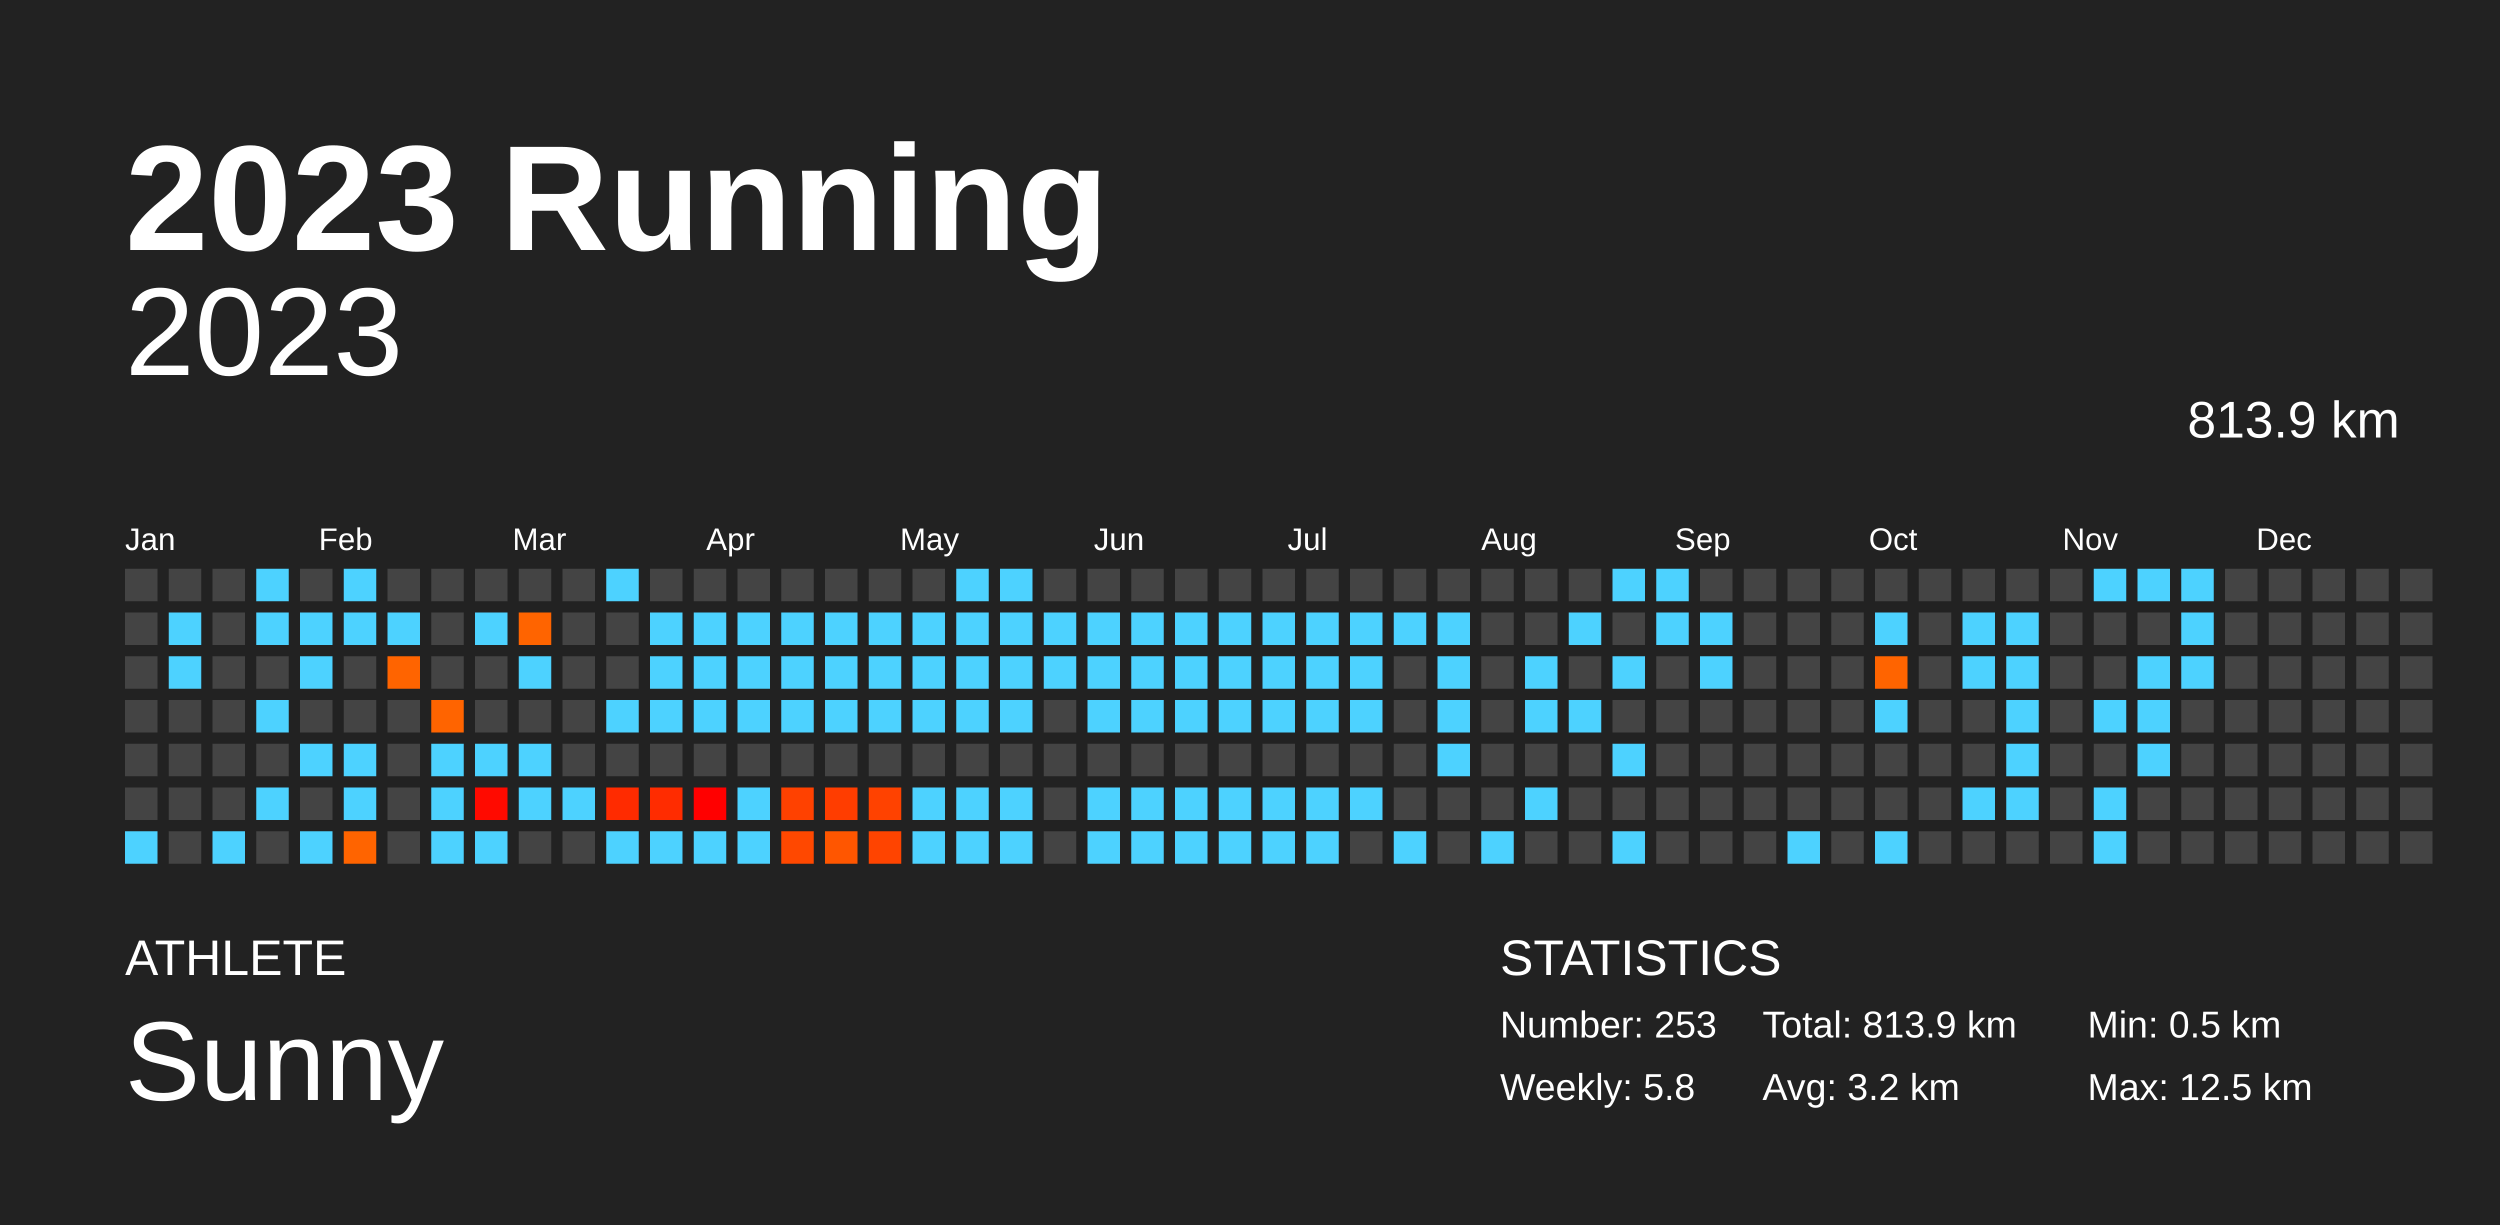
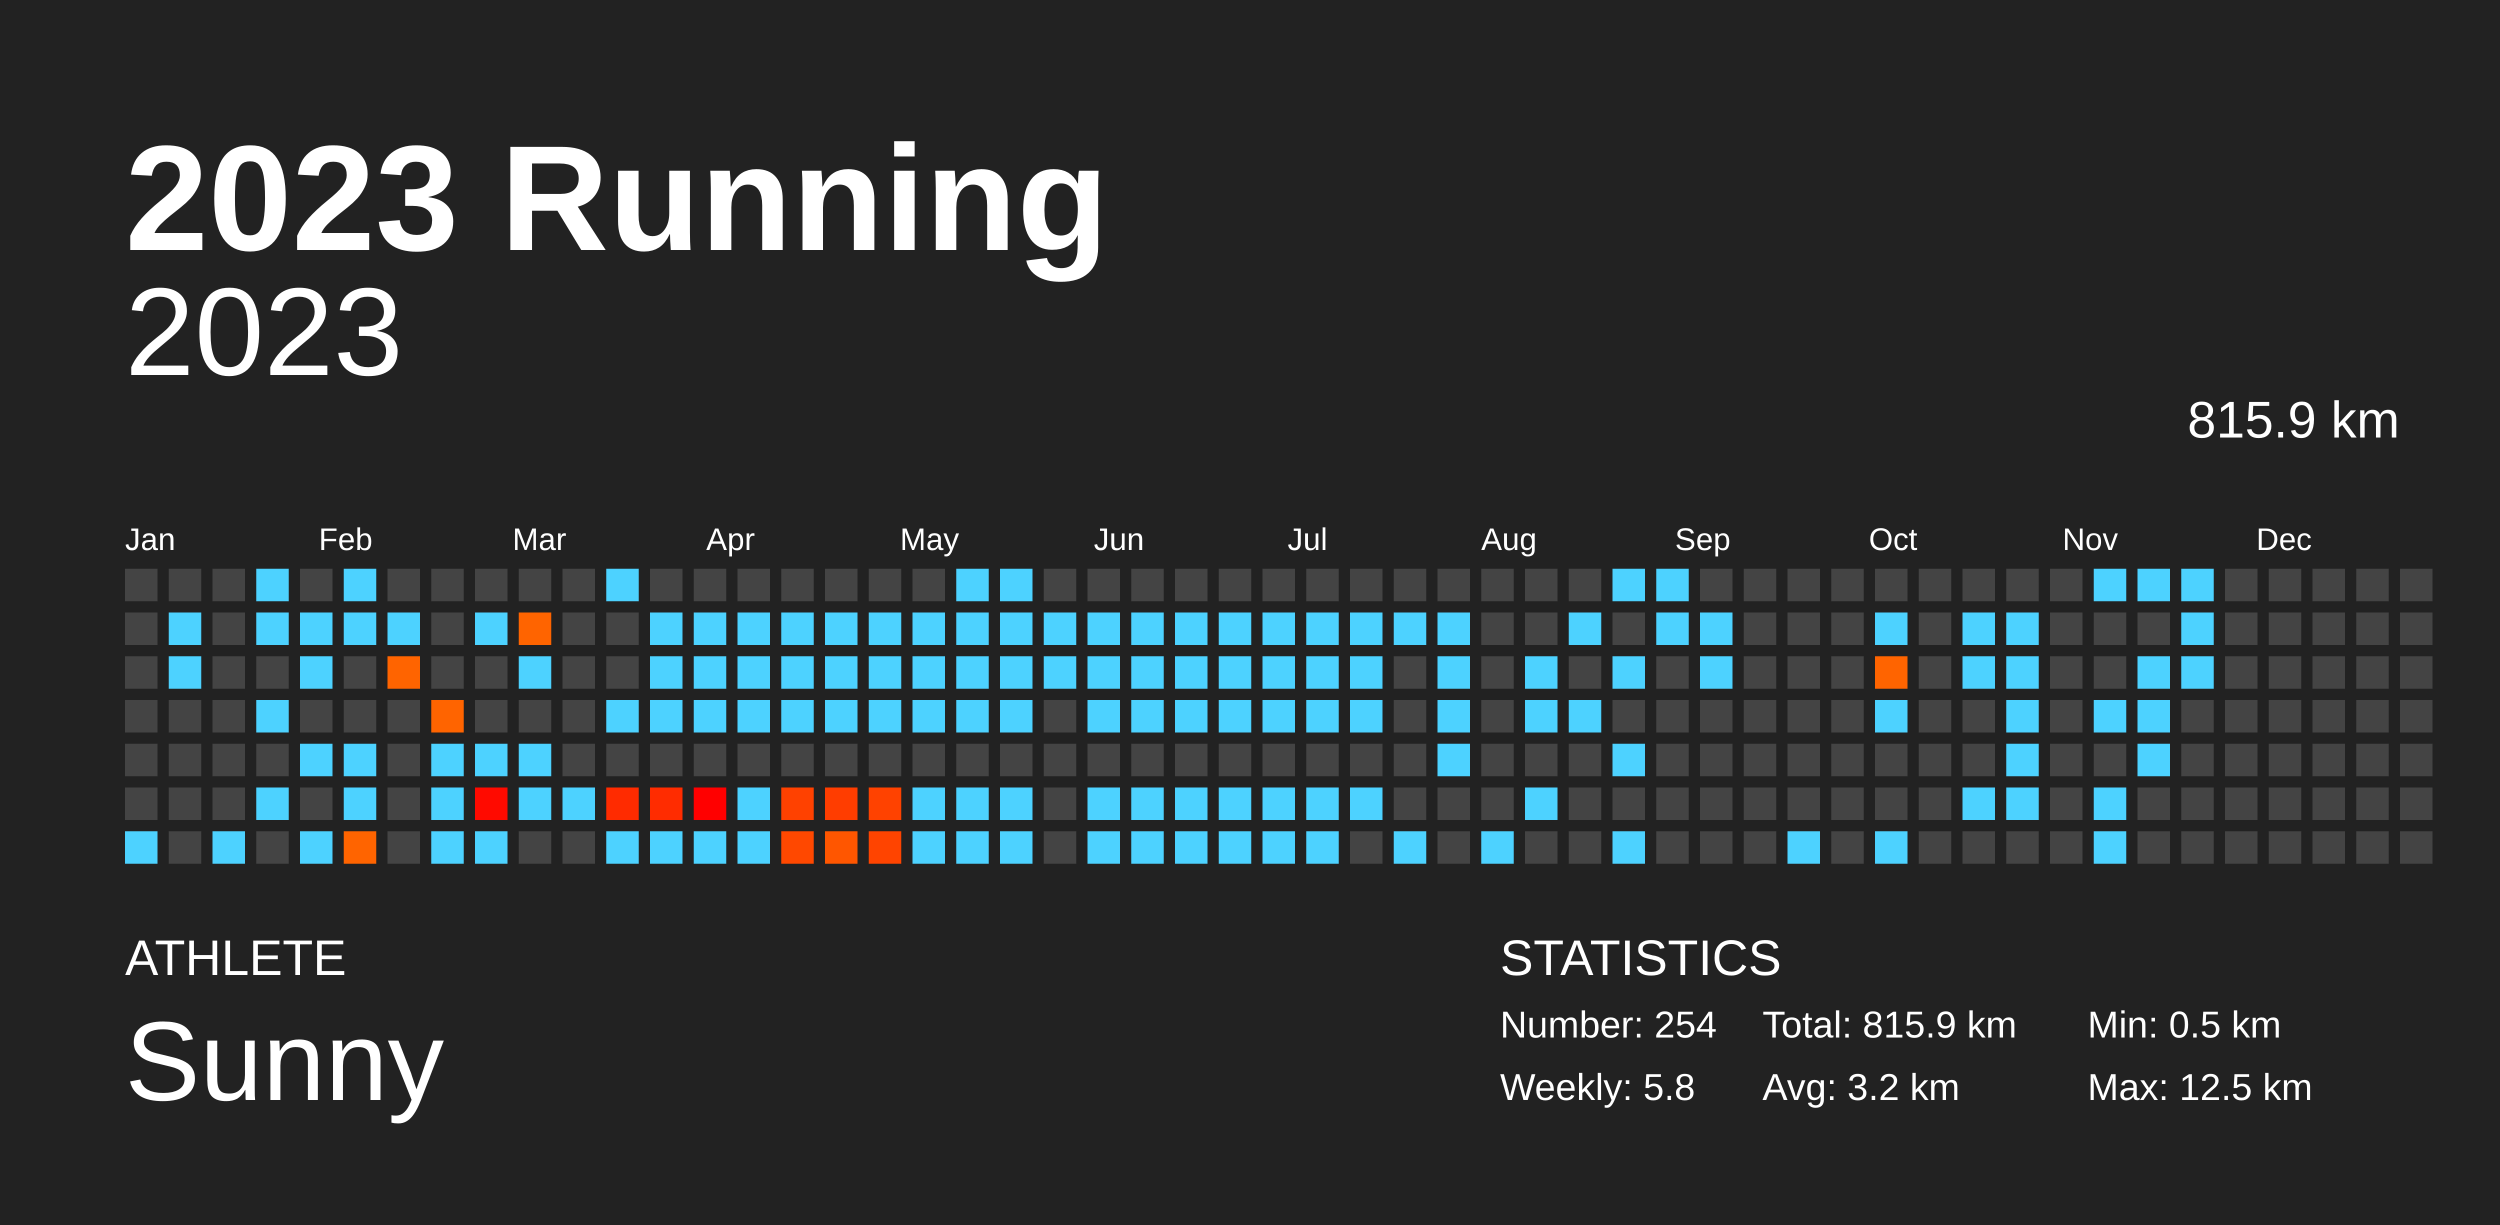
<svg xmlns="http://www.w3.org/2000/svg" baseProfile="full" height="98mm" version="1.1" viewBox="0,0,200,98" width="200mm">
  <defs />
  <rect fill="#222222" height="98" width="200" x="0" y="0" />
  <text fill="#FFFFFF" style="font-size:12px; font-family:Arial; font-weight:bold;" x="10" y="20">2023 Running</text>
  <text fill="#FFFFFF" style="font-size:4px; font-family:Arial" x="10" y="78">ATHLETE</text>
  <text fill="#FFFFFF" style="font-size:9px; font-family:Arial" x="10" y="88">Sunny</text>
  <text fill="#FFFFFF" style="font-size:4px; font-family:Arial" x="120" y="78">STATISTICS</text>
-   <text fill="#FFFFFF" style="font-size:3px; font-family:Arial" x="120" y="83">Number: 253</text>
+   <text fill="#FFFFFF" style="font-size:3px; font-family:Arial" x="120" y="83">Number: 254</text>
  <text fill="#FFFFFF" style="font-size:3px; font-family:Arial" x="120" y="88">Weekly: 5.8</text>
-   <text fill="#FFFFFF" style="font-size:3px; font-family:Arial" x="141" y="83">Total: 813.9 km</text>
+   <text fill="#FFFFFF" style="font-size:3px; font-family:Arial" x="141" y="83">Total: 815.9 km</text>
  <text fill="#FFFFFF" style="font-size:3px; font-family:Arial" x="141" y="88">Avg: 3.2 km</text>
  <text fill="#FFFFFF" style="font-size:3px; font-family:Arial" x="167" y="83">Min: 0.5 km</text>
  <text fill="#FFFFFF" style="font-size:3px; font-family:Arial" x="167" y="88">Max: 12.5 km</text>
  <text alignment-baseline="hanging" fill="#FFFFFF" style="font-size:10.0px; font-family:Arial;" x="10" y="30">2023</text>
-   <text alignment-baseline="hanging" fill="#FFFFFF" style="font-size:4.125px; font-family:Arial;" x="175" y="35">813.9 km</text>
+   <text alignment-baseline="hanging" fill="#FFFFFF" style="font-size:4.125px; font-family:Arial;" x="175" y="35">815.9 km</text>
  <text fill="#FFFFFF" style="font-size:2.5px; font-family:Arial" x="10.0" y="44">Jan</text>
  <text fill="#FFFFFF" style="font-size:2.5px; font-family:Arial" x="25.5" y="44">Feb</text>
  <text fill="#FFFFFF" style="font-size:2.5px; font-family:Arial" x="41.0" y="44">Mar</text>
  <text fill="#FFFFFF" style="font-size:2.5px; font-family:Arial" x="56.5" y="44">Apr</text>
  <text fill="#FFFFFF" style="font-size:2.5px; font-family:Arial" x="72.0" y="44">May</text>
  <text fill="#FFFFFF" style="font-size:2.5px; font-family:Arial" x="87.5" y="44">Jun</text>
  <text fill="#FFFFFF" style="font-size:2.5px; font-family:Arial" x="103.0" y="44">Jul</text>
  <text fill="#FFFFFF" style="font-size:2.5px; font-family:Arial" x="118.5" y="44">Aug</text>
  <text fill="#FFFFFF" style="font-size:2.5px; font-family:Arial" x="134.0" y="44">Sep</text>
  <text fill="#FFFFFF" style="font-size:2.5px; font-family:Arial" x="149.5" y="44">Oct</text>
  <text fill="#FFFFFF" style="font-size:2.5px; font-family:Arial" x="165.0" y="44">Nov</text>
  <text fill="#FFFFFF" style="font-size:2.5px; font-family:Arial" x="180.5" y="44">Dec</text>
  <rect fill="#444444" height="2.6" width="2.6" x="10.0" y="45.5" />
  <rect fill="#444444" height="2.6" width="2.6" x="10.0" y="49.0" />
  <rect fill="#444444" height="2.6" width="2.6" x="10.0" y="52.5" />
  <rect fill="#444444" height="2.6" width="2.6" x="10.0" y="56.0" />
  <rect fill="#444444" height="2.6" width="2.6" x="10.0" y="59.5" />
  <rect fill="#444444" height="2.6" width="2.6" x="10.0" y="63.0" />
  <rect fill="#4dd2ff" height="2.6" width="2.6" x="10.0" y="66.5" />
  <rect fill="#444444" height="2.6" width="2.6" x="13.5" y="45.5" />
  <rect fill="#4dd2ff" height="2.6" width="2.6" x="13.5" y="49.0" />
  <rect fill="#4dd2ff" height="2.6" width="2.6" x="13.5" y="52.5" />
  <rect fill="#444444" height="2.6" width="2.6" x="13.5" y="56.0" />
  <rect fill="#444444" height="2.6" width="2.6" x="13.5" y="59.5" />
  <rect fill="#444444" height="2.6" width="2.6" x="13.5" y="63.0" />
  <rect fill="#444444" height="2.6" width="2.6" x="13.5" y="66.5" />
  <rect fill="#444444" height="2.6" width="2.6" x="17.0" y="45.5" />
  <rect fill="#444444" height="2.6" width="2.6" x="17.0" y="49.0" />
  <rect fill="#444444" height="2.6" width="2.6" x="17.0" y="52.5" />
  <rect fill="#444444" height="2.6" width="2.6" x="17.0" y="56.0" />
  <rect fill="#444444" height="2.6" width="2.6" x="17.0" y="59.5" />
  <rect fill="#444444" height="2.6" width="2.6" x="17.0" y="63.0" />
  <rect fill="#4dd2ff" height="2.6" width="2.6" x="17.0" y="66.5" />
  <rect fill="#4dd2ff" height="2.6" width="2.6" x="20.5" y="45.5" />
  <rect fill="#4dd2ff" height="2.6" width="2.6" x="20.5" y="49.0" />
  <rect fill="#444444" height="2.6" width="2.6" x="20.5" y="52.5" />
  <rect fill="#4dd2ff" height="2.6" width="2.6" x="20.5" y="56.0" />
  <rect fill="#444444" height="2.6" width="2.6" x="20.5" y="59.5" />
  <rect fill="#4dd2ff" height="2.6" width="2.6" x="20.5" y="63.0" />
  <rect fill="#444444" height="2.6" width="2.6" x="20.5" y="66.5" />
  <rect fill="#444444" height="2.6" width="2.6" x="24.0" y="45.5" />
  <rect fill="#4dd2ff" height="2.6" width="2.6" x="24.0" y="49.0" />
  <rect fill="#4dd2ff" height="2.6" width="2.6" x="24.0" y="52.5" />
  <rect fill="#444444" height="2.6" width="2.6" x="24.0" y="56.0" />
  <rect fill="#4dd2ff" height="2.6" width="2.6" x="24.0" y="59.5" />
  <rect fill="#444444" height="2.6" width="2.6" x="24.0" y="63.0" />
  <rect fill="#4dd2ff" height="2.6" width="2.6" x="24.0" y="66.5" />
  <rect fill="#4dd2ff" height="2.6" width="2.6" x="27.5" y="45.5" />
  <rect fill="#4dd2ff" height="2.6" width="2.6" x="27.5" y="49.0" />
  <rect fill="#444444" height="2.6" width="2.6" x="27.5" y="52.5" />
  <rect fill="#444444" height="2.6" width="2.6" x="27.5" y="56.0" />
  <rect fill="#4dd2ff" height="2.6" width="2.6" x="27.5" y="59.5" />
  <rect fill="#4dd2ff" height="2.6" width="2.6" x="27.5" y="63.0" />
  <rect fill="#ff6400" height="2.6" width="2.6" x="27.5" y="66.5" />
  <rect fill="#444444" height="2.6" width="2.6" x="31.0" y="45.5" />
  <rect fill="#4dd2ff" height="2.6" width="2.6" x="31.0" y="49.0" />
  <rect fill="#ff6400" height="2.6" width="2.6" x="31.0" y="52.5" />
  <rect fill="#444444" height="2.6" width="2.6" x="31.0" y="56.0" />
  <rect fill="#444444" height="2.6" width="2.6" x="31.0" y="59.5" />
  <rect fill="#444444" height="2.6" width="2.6" x="31.0" y="63.0" />
  <rect fill="#444444" height="2.6" width="2.6" x="31.0" y="66.5" />
  <rect fill="#444444" height="2.6" width="2.6" x="34.5" y="45.5" />
  <rect fill="#444444" height="2.6" width="2.6" x="34.5" y="49.0" />
  <rect fill="#444444" height="2.6" width="2.6" x="34.5" y="52.5" />
  <rect fill="#ff6400" height="2.6" width="2.6" x="34.5" y="56.0" />
  <rect fill="#4dd2ff" height="2.6" width="2.6" x="34.5" y="59.5" />
  <rect fill="#4dd2ff" height="2.6" width="2.6" x="34.5" y="63.0" />
  <rect fill="#4dd2ff" height="2.6" width="2.6" x="34.5" y="66.5" />
  <rect fill="#444444" height="2.6" width="2.6" x="38.0" y="45.5" />
  <rect fill="#4dd2ff" height="2.6" width="2.6" x="38.0" y="49.0" />
  <rect fill="#444444" height="2.6" width="2.6" x="38.0" y="52.5" />
  <rect fill="#444444" height="2.6" width="2.6" x="38.0" y="56.0" />
  <rect fill="#4dd2ff" height="2.6" width="2.6" x="38.0" y="59.5" />
  <rect fill="#ff0a00" height="2.6" width="2.6" x="38.0" y="63.0" />
  <rect fill="#4dd2ff" height="2.6" width="2.6" x="38.0" y="66.5" />
  <rect fill="#444444" height="2.6" width="2.6" x="41.5" y="45.5" />
  <rect fill="#ff6400" height="2.6" width="2.6" x="41.5" y="49.0" />
  <rect fill="#4dd2ff" height="2.6" width="2.6" x="41.5" y="52.5" />
  <rect fill="#444444" height="2.6" width="2.6" x="41.5" y="56.0" />
  <rect fill="#4dd2ff" height="2.6" width="2.6" x="41.5" y="59.5" />
  <rect fill="#4dd2ff" height="2.6" width="2.6" x="41.5" y="63.0" />
  <rect fill="#444444" height="2.6" width="2.6" x="41.5" y="66.5" />
  <rect fill="#444444" height="2.6" width="2.6" x="45.0" y="45.5" />
  <rect fill="#444444" height="2.6" width="2.6" x="45.0" y="49.0" />
  <rect fill="#444444" height="2.6" width="2.6" x="45.0" y="52.5" />
  <rect fill="#444444" height="2.6" width="2.6" x="45.0" y="56.0" />
  <rect fill="#444444" height="2.6" width="2.6" x="45.0" y="59.5" />
  <rect fill="#4dd2ff" height="2.6" width="2.6" x="45.0" y="63.0" />
  <rect fill="#444444" height="2.6" width="2.6" x="45.0" y="66.5" />
  <rect fill="#4dd2ff" height="2.6" width="2.6" x="48.5" y="45.5" />
  <rect fill="#444444" height="2.6" width="2.6" x="48.5" y="49.0" />
  <rect fill="#444444" height="2.6" width="2.6" x="48.5" y="52.5" />
  <rect fill="#4dd2ff" height="2.6" width="2.6" x="48.5" y="56.0" />
  <rect fill="#444444" height="2.6" width="2.6" x="48.5" y="59.5" />
  <rect fill="#ff2b00" height="2.6" width="2.6" x="48.5" y="63.0" />
  <rect fill="#4dd2ff" height="2.6" width="2.6" x="48.5" y="66.5" />
  <rect fill="#444444" height="2.6" width="2.6" x="52.0" y="45.5" />
  <rect fill="#4dd2ff" height="2.6" width="2.6" x="52.0" y="49.0" />
  <rect fill="#4dd2ff" height="2.6" width="2.6" x="52.0" y="52.5" />
  <rect fill="#4dd2ff" height="2.6" width="2.6" x="52.0" y="56.0" />
  <rect fill="#444444" height="2.6" width="2.6" x="52.0" y="59.5" />
  <rect fill="#ff2c00" height="2.6" width="2.6" x="52.0" y="63.0" />
  <rect fill="#4dd2ff" height="2.6" width="2.6" x="52.0" y="66.5" />
  <rect fill="#444444" height="2.6" width="2.6" x="55.5" y="45.5" />
  <rect fill="#4dd2ff" height="2.6" width="2.6" x="55.5" y="49.0" />
  <rect fill="#4dd2ff" height="2.6" width="2.6" x="55.5" y="52.5" />
  <rect fill="#4dd2ff" height="2.6" width="2.6" x="55.5" y="56.0" />
  <rect fill="#444444" height="2.6" width="2.6" x="55.5" y="59.5" />
  <rect fill="#ff0000" height="2.6" width="2.6" x="55.5" y="63.0" />
  <rect fill="#4dd2ff" height="2.6" width="2.6" x="55.5" y="66.5" />
  <rect fill="#444444" height="2.6" width="2.6" x="59.0" y="45.5" />
  <rect fill="#4dd2ff" height="2.6" width="2.6" x="59.0" y="49.0" />
  <rect fill="#4dd2ff" height="2.6" width="2.6" x="59.0" y="52.5" />
  <rect fill="#4dd2ff" height="2.6" width="2.6" x="59.0" y="56.0" />
  <rect fill="#444444" height="2.6" width="2.6" x="59.0" y="59.5" />
  <rect fill="#4dd2ff" height="2.6" width="2.6" x="59.0" y="63.0" />
  <rect fill="#4dd2ff" height="2.6" width="2.6" x="59.0" y="66.5" />
  <rect fill="#444444" height="2.6" width="2.6" x="62.5" y="45.5" />
  <rect fill="#4dd2ff" height="2.6" width="2.6" x="62.5" y="49.0" />
  <rect fill="#4dd2ff" height="2.6" width="2.6" x="62.5" y="52.5" />
  <rect fill="#4dd2ff" height="2.6" width="2.6" x="62.5" y="56.0" />
  <rect fill="#444444" height="2.6" width="2.6" x="62.5" y="59.5" />
  <rect fill="#ff4100" height="2.6" width="2.6" x="62.5" y="63.0" />
  <rect fill="#ff4800" height="2.6" width="2.6" x="62.5" y="66.5" />
  <rect fill="#444444" height="2.6" width="2.6" x="66.0" y="45.5" />
  <rect fill="#4dd2ff" height="2.6" width="2.6" x="66.0" y="49.0" />
  <rect fill="#4dd2ff" height="2.6" width="2.6" x="66.0" y="52.5" />
  <rect fill="#4dd2ff" height="2.6" width="2.6" x="66.0" y="56.0" />
  <rect fill="#444444" height="2.6" width="2.6" x="66.0" y="59.5" />
  <rect fill="#ff3d00" height="2.6" width="2.6" x="66.0" y="63.0" />
  <rect fill="#ff5600" height="2.6" width="2.6" x="66.0" y="66.5" />
  <rect fill="#444444" height="2.6" width="2.6" x="69.5" y="45.5" />
  <rect fill="#4dd2ff" height="2.6" width="2.6" x="69.5" y="49.0" />
  <rect fill="#4dd2ff" height="2.6" width="2.6" x="69.5" y="52.5" />
  <rect fill="#4dd2ff" height="2.6" width="2.6" x="69.5" y="56.0" />
  <rect fill="#444444" height="2.6" width="2.6" x="69.5" y="59.5" />
  <rect fill="#ff4200" height="2.6" width="2.6" x="69.5" y="63.0" />
  <rect fill="#ff4400" height="2.6" width="2.6" x="69.5" y="66.5" />
  <rect fill="#444444" height="2.6" width="2.6" x="73.0" y="45.5" />
  <rect fill="#4dd2ff" height="2.6" width="2.6" x="73.0" y="49.0" />
  <rect fill="#4dd2ff" height="2.6" width="2.6" x="73.0" y="52.5" />
  <rect fill="#4dd2ff" height="2.6" width="2.6" x="73.0" y="56.0" />
  <rect fill="#444444" height="2.6" width="2.6" x="73.0" y="59.5" />
  <rect fill="#4dd2ff" height="2.6" width="2.6" x="73.0" y="63.0" />
  <rect fill="#4dd2ff" height="2.6" width="2.6" x="73.0" y="66.5" />
  <rect fill="#4dd2ff" height="2.6" width="2.6" x="76.5" y="45.5" />
  <rect fill="#4dd2ff" height="2.6" width="2.6" x="76.5" y="49.0" />
  <rect fill="#4dd2ff" height="2.6" width="2.6" x="76.5" y="52.5" />
  <rect fill="#4dd2ff" height="2.6" width="2.6" x="76.5" y="56.0" />
  <rect fill="#444444" height="2.6" width="2.6" x="76.5" y="59.5" />
  <rect fill="#4dd2ff" height="2.6" width="2.6" x="76.5" y="63.0" />
  <rect fill="#4dd2ff" height="2.6" width="2.6" x="76.5" y="66.5" />
  <rect fill="#4dd2ff" height="2.6" width="2.6" x="80.0" y="45.5" />
  <rect fill="#4dd2ff" height="2.6" width="2.6" x="80.0" y="49.0" />
  <rect fill="#4dd2ff" height="2.6" width="2.6" x="80.0" y="52.5" />
  <rect fill="#4dd2ff" height="2.6" width="2.6" x="80.0" y="56.0" />
  <rect fill="#444444" height="2.6" width="2.6" x="80.0" y="59.5" />
  <rect fill="#4dd2ff" height="2.6" width="2.6" x="80.0" y="63.0" />
  <rect fill="#4dd2ff" height="2.6" width="2.6" x="80.0" y="66.5" />
  <rect fill="#444444" height="2.6" width="2.6" x="83.5" y="45.5" />
  <rect fill="#4dd2ff" height="2.6" width="2.6" x="83.5" y="49.0" />
  <rect fill="#4dd2ff" height="2.6" width="2.6" x="83.5" y="52.5" />
  <rect fill="#444444" height="2.6" width="2.6" x="83.5" y="56.0" />
  <rect fill="#444444" height="2.6" width="2.6" x="83.5" y="59.5" />
  <rect fill="#444444" height="2.6" width="2.6" x="83.5" y="63.0" />
  <rect fill="#444444" height="2.6" width="2.6" x="83.5" y="66.5" />
  <rect fill="#444444" height="2.6" width="2.6" x="87.0" y="45.5" />
  <rect fill="#4dd2ff" height="2.6" width="2.6" x="87.0" y="49.0" />
  <rect fill="#4dd2ff" height="2.6" width="2.6" x="87.0" y="52.5" />
  <rect fill="#4dd2ff" height="2.6" width="2.6" x="87.0" y="56.0" />
  <rect fill="#444444" height="2.6" width="2.6" x="87.0" y="59.5" />
  <rect fill="#4dd2ff" height="2.6" width="2.6" x="87.0" y="63.0" />
  <rect fill="#4dd2ff" height="2.6" width="2.6" x="87.0" y="66.5" />
  <rect fill="#444444" height="2.6" width="2.6" x="90.5" y="45.5" />
  <rect fill="#4dd2ff" height="2.6" width="2.6" x="90.5" y="49.0" />
  <rect fill="#4dd2ff" height="2.6" width="2.6" x="90.5" y="52.5" />
  <rect fill="#4dd2ff" height="2.6" width="2.6" x="90.5" y="56.0" />
  <rect fill="#444444" height="2.6" width="2.6" x="90.5" y="59.5" />
  <rect fill="#4dd2ff" height="2.6" width="2.6" x="90.5" y="63.0" />
  <rect fill="#4dd2ff" height="2.6" width="2.6" x="90.5" y="66.5" />
  <rect fill="#444444" height="2.6" width="2.6" x="94.0" y="45.5" />
  <rect fill="#4dd2ff" height="2.6" width="2.6" x="94.0" y="49.0" />
  <rect fill="#4dd2ff" height="2.6" width="2.6" x="94.0" y="52.5" />
  <rect fill="#4dd2ff" height="2.6" width="2.6" x="94.0" y="56.0" />
  <rect fill="#444444" height="2.6" width="2.6" x="94.0" y="59.5" />
  <rect fill="#4dd2ff" height="2.6" width="2.6" x="94.0" y="63.0" />
  <rect fill="#4dd2ff" height="2.6" width="2.6" x="94.0" y="66.5" />
  <rect fill="#444444" height="2.6" width="2.6" x="97.5" y="45.5" />
  <rect fill="#4dd2ff" height="2.6" width="2.6" x="97.5" y="49.0" />
  <rect fill="#4dd2ff" height="2.6" width="2.6" x="97.5" y="52.5" />
  <rect fill="#4dd2ff" height="2.6" width="2.6" x="97.5" y="56.0" />
  <rect fill="#444444" height="2.6" width="2.6" x="97.5" y="59.5" />
  <rect fill="#4dd2ff" height="2.6" width="2.6" x="97.5" y="63.0" />
  <rect fill="#4dd2ff" height="2.6" width="2.6" x="97.5" y="66.5" />
  <rect fill="#444444" height="2.6" width="2.6" x="101.0" y="45.5" />
  <rect fill="#4dd2ff" height="2.6" width="2.6" x="101.0" y="49.0" />
  <rect fill="#4dd2ff" height="2.6" width="2.6" x="101.0" y="52.5" />
  <rect fill="#4dd2ff" height="2.6" width="2.6" x="101.0" y="56.0" />
  <rect fill="#444444" height="2.6" width="2.6" x="101.0" y="59.5" />
  <rect fill="#4dd2ff" height="2.6" width="2.6" x="101.0" y="63.0" />
  <rect fill="#4dd2ff" height="2.6" width="2.6" x="101.0" y="66.5" />
  <rect fill="#444444" height="2.6" width="2.6" x="104.5" y="45.5" />
  <rect fill="#4dd2ff" height="2.6" width="2.6" x="104.5" y="49.0" />
  <rect fill="#4dd2ff" height="2.6" width="2.6" x="104.5" y="52.5" />
  <rect fill="#4dd2ff" height="2.6" width="2.6" x="104.5" y="56.0" />
  <rect fill="#444444" height="2.6" width="2.6" x="104.5" y="59.5" />
  <rect fill="#4dd2ff" height="2.6" width="2.6" x="104.5" y="63.0" />
  <rect fill="#4dd2ff" height="2.6" width="2.6" x="104.5" y="66.5" />
  <rect fill="#444444" height="2.6" width="2.6" x="108.0" y="45.5" />
  <rect fill="#4dd2ff" height="2.6" width="2.6" x="108.0" y="49.0" />
  <rect fill="#4dd2ff" height="2.6" width="2.6" x="108.0" y="52.5" />
  <rect fill="#4dd2ff" height="2.6" width="2.6" x="108.0" y="56.0" />
  <rect fill="#444444" height="2.6" width="2.6" x="108.0" y="59.5" />
  <rect fill="#4dd2ff" height="2.6" width="2.6" x="108.0" y="63.0" />
  <rect fill="#444444" height="2.6" width="2.6" x="108.0" y="66.5" />
  <rect fill="#444444" height="2.6" width="2.6" x="111.5" y="45.5" />
  <rect fill="#4dd2ff" height="2.6" width="2.6" x="111.5" y="49.0" />
  <rect fill="#444444" height="2.6" width="2.6" x="111.5" y="52.5" />
  <rect fill="#444444" height="2.6" width="2.6" x="111.5" y="56.0" />
  <rect fill="#444444" height="2.6" width="2.6" x="111.5" y="59.5" />
  <rect fill="#444444" height="2.6" width="2.6" x="111.5" y="63.0" />
  <rect fill="#4dd2ff" height="2.6" width="2.6" x="111.5" y="66.5" />
  <rect fill="#444444" height="2.6" width="2.6" x="115.0" y="45.5" />
  <rect fill="#4dd2ff" height="2.6" width="2.6" x="115.0" y="49.0" />
  <rect fill="#4dd2ff" height="2.6" width="2.6" x="115.0" y="52.5" />
  <rect fill="#4dd2ff" height="2.6" width="2.6" x="115.0" y="56.0" />
  <rect fill="#4dd2ff" height="2.6" width="2.6" x="115.0" y="59.5" />
  <rect fill="#444444" height="2.6" width="2.6" x="115.0" y="63.0" />
  <rect fill="#444444" height="2.6" width="2.6" x="115.0" y="66.5" />
  <rect fill="#444444" height="2.6" width="2.6" x="118.5" y="45.5" />
  <rect fill="#444444" height="2.6" width="2.6" x="118.5" y="49.0" />
  <rect fill="#444444" height="2.6" width="2.6" x="118.5" y="52.5" />
  <rect fill="#444444" height="2.6" width="2.6" x="118.5" y="56.0" />
  <rect fill="#444444" height="2.6" width="2.6" x="118.5" y="59.5" />
  <rect fill="#444444" height="2.6" width="2.6" x="118.5" y="63.0" />
  <rect fill="#4dd2ff" height="2.6" width="2.6" x="118.5" y="66.5" />
  <rect fill="#444444" height="2.6" width="2.6" x="122.0" y="45.5" />
  <rect fill="#444444" height="2.6" width="2.6" x="122.0" y="49.0" />
  <rect fill="#4dd2ff" height="2.6" width="2.6" x="122.0" y="52.5" />
  <rect fill="#4dd2ff" height="2.6" width="2.6" x="122.0" y="56.0" />
  <rect fill="#444444" height="2.6" width="2.6" x="122.0" y="59.5" />
  <rect fill="#4dd2ff" height="2.6" width="2.6" x="122.0" y="63.0" />
  <rect fill="#444444" height="2.6" width="2.6" x="122.0" y="66.5" />
  <rect fill="#444444" height="2.6" width="2.6" x="125.5" y="45.5" />
  <rect fill="#4dd2ff" height="2.6" width="2.6" x="125.5" y="49.0" />
  <rect fill="#444444" height="2.6" width="2.6" x="125.5" y="52.5" />
  <rect fill="#4dd2ff" height="2.6" width="2.6" x="125.5" y="56.0" />
  <rect fill="#444444" height="2.6" width="2.6" x="125.5" y="59.5" />
  <rect fill="#444444" height="2.6" width="2.6" x="125.5" y="63.0" />
  <rect fill="#444444" height="2.6" width="2.6" x="125.5" y="66.5" />
  <rect fill="#4dd2ff" height="2.6" width="2.6" x="129.0" y="45.5" />
  <rect fill="#444444" height="2.6" width="2.6" x="129.0" y="49.0" />
  <rect fill="#4dd2ff" height="2.6" width="2.6" x="129.0" y="52.5" />
  <rect fill="#444444" height="2.6" width="2.6" x="129.0" y="56.0" />
  <rect fill="#4dd2ff" height="2.6" width="2.6" x="129.0" y="59.5" />
  <rect fill="#444444" height="2.6" width="2.6" x="129.0" y="63.0" />
  <rect fill="#4dd2ff" height="2.6" width="2.6" x="129.0" y="66.5" />
  <rect fill="#4dd2ff" height="2.6" width="2.6" x="132.5" y="45.5" />
  <rect fill="#4dd2ff" height="2.6" width="2.6" x="132.5" y="49.0" />
  <rect fill="#444444" height="2.6" width="2.6" x="132.5" y="52.5" />
  <rect fill="#444444" height="2.6" width="2.6" x="132.5" y="56.0" />
  <rect fill="#444444" height="2.6" width="2.6" x="132.5" y="59.5" />
  <rect fill="#444444" height="2.6" width="2.6" x="132.5" y="63.0" />
  <rect fill="#444444" height="2.6" width="2.6" x="132.5" y="66.5" />
  <rect fill="#444444" height="2.6" width="2.6" x="136.0" y="45.5" />
  <rect fill="#4dd2ff" height="2.6" width="2.6" x="136.0" y="49.0" />
  <rect fill="#4dd2ff" height="2.6" width="2.6" x="136.0" y="52.5" />
  <rect fill="#444444" height="2.6" width="2.6" x="136.0" y="56.0" />
  <rect fill="#444444" height="2.6" width="2.6" x="136.0" y="59.5" />
  <rect fill="#444444" height="2.6" width="2.6" x="136.0" y="63.0" />
  <rect fill="#444444" height="2.6" width="2.6" x="136.0" y="66.5" />
  <rect fill="#444444" height="2.6" width="2.6" x="139.5" y="45.5" />
  <rect fill="#444444" height="2.6" width="2.6" x="139.5" y="49.0" />
  <rect fill="#444444" height="2.6" width="2.6" x="139.5" y="52.5" />
  <rect fill="#444444" height="2.6" width="2.6" x="139.5" y="56.0" />
  <rect fill="#444444" height="2.6" width="2.6" x="139.5" y="59.5" />
  <rect fill="#444444" height="2.6" width="2.6" x="139.5" y="63.0" />
  <rect fill="#444444" height="2.6" width="2.6" x="139.5" y="66.5" />
  <rect fill="#444444" height="2.6" width="2.6" x="143.0" y="45.5" />
  <rect fill="#444444" height="2.6" width="2.6" x="143.0" y="49.0" />
  <rect fill="#444444" height="2.6" width="2.6" x="143.0" y="52.5" />
  <rect fill="#444444" height="2.6" width="2.6" x="143.0" y="56.0" />
  <rect fill="#444444" height="2.6" width="2.6" x="143.0" y="59.5" />
  <rect fill="#444444" height="2.6" width="2.6" x="143.0" y="63.0" />
  <rect fill="#4dd2ff" height="2.6" width="2.6" x="143.0" y="66.5" />
  <rect fill="#444444" height="2.6" width="2.6" x="146.5" y="45.5" />
  <rect fill="#444444" height="2.6" width="2.6" x="146.5" y="49.0" />
  <rect fill="#444444" height="2.6" width="2.6" x="146.5" y="52.5" />
  <rect fill="#444444" height="2.6" width="2.6" x="146.5" y="56.0" />
  <rect fill="#444444" height="2.6" width="2.6" x="146.5" y="59.5" />
  <rect fill="#444444" height="2.6" width="2.6" x="146.5" y="63.0" />
  <rect fill="#444444" height="2.6" width="2.6" x="146.5" y="66.5" />
  <rect fill="#444444" height="2.6" width="2.6" x="150.0" y="45.5" />
  <rect fill="#4dd2ff" height="2.6" width="2.6" x="150.0" y="49.0" />
  <rect fill="#ff6400" height="2.6" width="2.6" x="150.0" y="52.5" />
  <rect fill="#4dd2ff" height="2.6" width="2.6" x="150.0" y="56.0" />
  <rect fill="#444444" height="2.6" width="2.6" x="150.0" y="59.5" />
  <rect fill="#444444" height="2.6" width="2.6" x="150.0" y="63.0" />
  <rect fill="#4dd2ff" height="2.6" width="2.6" x="150.0" y="66.5" />
  <rect fill="#444444" height="2.6" width="2.6" x="153.5" y="45.5" />
  <rect fill="#444444" height="2.6" width="2.6" x="153.5" y="49.0" />
  <rect fill="#444444" height="2.6" width="2.6" x="153.5" y="52.5" />
  <rect fill="#444444" height="2.6" width="2.6" x="153.5" y="56.0" />
  <rect fill="#444444" height="2.6" width="2.6" x="153.5" y="59.5" />
  <rect fill="#444444" height="2.6" width="2.6" x="153.5" y="63.0" />
  <rect fill="#444444" height="2.6" width="2.6" x="153.5" y="66.5" />
  <rect fill="#444444" height="2.6" width="2.6" x="157.0" y="45.5" />
  <rect fill="#4dd2ff" height="2.6" width="2.6" x="157.0" y="49.0" />
  <rect fill="#4dd2ff" height="2.6" width="2.6" x="157.0" y="52.5" />
  <rect fill="#444444" height="2.6" width="2.6" x="157.0" y="56.0" />
  <rect fill="#444444" height="2.6" width="2.6" x="157.0" y="59.5" />
  <rect fill="#4dd2ff" height="2.6" width="2.6" x="157.0" y="63.0" />
  <rect fill="#444444" height="2.6" width="2.6" x="157.0" y="66.5" />
  <rect fill="#444444" height="2.6" width="2.6" x="160.5" y="45.5" />
  <rect fill="#4dd2ff" height="2.6" width="2.6" x="160.5" y="49.0" />
  <rect fill="#4dd2ff" height="2.6" width="2.6" x="160.5" y="52.5" />
  <rect fill="#4dd2ff" height="2.6" width="2.6" x="160.5" y="56.0" />
  <rect fill="#4dd2ff" height="2.6" width="2.6" x="160.5" y="59.5" />
  <rect fill="#4dd2ff" height="2.6" width="2.6" x="160.5" y="63.0" />
  <rect fill="#444444" height="2.6" width="2.6" x="160.5" y="66.5" />
  <rect fill="#444444" height="2.6" width="2.6" x="164.0" y="45.5" />
  <rect fill="#444444" height="2.6" width="2.6" x="164.0" y="49.0" />
  <rect fill="#444444" height="2.6" width="2.6" x="164.0" y="52.5" />
  <rect fill="#444444" height="2.6" width="2.6" x="164.0" y="56.0" />
  <rect fill="#444444" height="2.6" width="2.6" x="164.0" y="59.5" />
  <rect fill="#444444" height="2.6" width="2.6" x="164.0" y="63.0" />
  <rect fill="#444444" height="2.6" width="2.6" x="164.0" y="66.5" />
  <rect fill="#4dd2ff" height="2.6" width="2.6" x="167.5" y="45.5" />
  <rect fill="#444444" height="2.6" width="2.6" x="167.5" y="49.0" />
  <rect fill="#444444" height="2.6" width="2.6" x="167.5" y="52.5" />
  <rect fill="#4dd2ff" height="2.6" width="2.6" x="167.5" y="56.0" />
  <rect fill="#444444" height="2.6" width="2.6" x="167.5" y="59.5" />
  <rect fill="#4dd2ff" height="2.6" width="2.6" x="167.5" y="63.0" />
  <rect fill="#4dd2ff" height="2.6" width="2.6" x="167.5" y="66.5" />
  <rect fill="#4dd2ff" height="2.6" width="2.6" x="171.0" y="45.5" />
  <rect fill="#444444" height="2.6" width="2.6" x="171.0" y="49.0" />
  <rect fill="#4dd2ff" height="2.6" width="2.6" x="171.0" y="52.5" />
  <rect fill="#4dd2ff" height="2.6" width="2.6" x="171.0" y="56.0" />
  <rect fill="#4dd2ff" height="2.6" width="2.6" x="171.0" y="59.5" />
  <rect fill="#444444" height="2.6" width="2.6" x="171.0" y="63.0" />
  <rect fill="#444444" height="2.6" width="2.6" x="171.0" y="66.5" />
  <rect fill="#4dd2ff" height="2.6" width="2.6" x="174.5" y="45.5" />
  <rect fill="#4dd2ff" height="2.6" width="2.6" x="174.5" y="49.0" />
  <rect fill="#4dd2ff" height="2.6" width="2.6" x="174.5" y="52.5" />
  <rect fill="#444444" height="2.6" width="2.6" x="174.5" y="56.0" />
  <rect fill="#444444" height="2.6" width="2.6" x="174.5" y="59.5" />
  <rect fill="#444444" height="2.6" width="2.6" x="174.5" y="63.0" />
  <rect fill="#444444" height="2.6" width="2.6" x="174.5" y="66.5" />
  <rect fill="#444444" height="2.6" width="2.6" x="178.0" y="45.5" />
  <rect fill="#444444" height="2.6" width="2.6" x="178.0" y="49.0" />
  <rect fill="#444444" height="2.6" width="2.6" x="178.0" y="52.5" />
  <rect fill="#444444" height="2.6" width="2.6" x="178.0" y="56.0" />
  <rect fill="#444444" height="2.6" width="2.6" x="178.0" y="59.5" />
  <rect fill="#444444" height="2.6" width="2.6" x="178.0" y="63.0" />
  <rect fill="#444444" height="2.6" width="2.6" x="178.0" y="66.5" />
  <rect fill="#444444" height="2.6" width="2.6" x="181.5" y="45.5" />
  <rect fill="#444444" height="2.6" width="2.6" x="181.5" y="49.0" />
  <rect fill="#444444" height="2.6" width="2.6" x="181.5" y="52.5" />
  <rect fill="#444444" height="2.6" width="2.6" x="181.5" y="56.0" />
  <rect fill="#444444" height="2.6" width="2.6" x="181.5" y="59.5" />
  <rect fill="#444444" height="2.6" width="2.6" x="181.5" y="63.0" />
  <rect fill="#444444" height="2.6" width="2.6" x="181.5" y="66.5" />
  <rect fill="#444444" height="2.6" width="2.6" x="185.0" y="45.5" />
  <rect fill="#444444" height="2.6" width="2.6" x="185.0" y="49.0" />
  <rect fill="#444444" height="2.6" width="2.6" x="185.0" y="52.5" />
  <rect fill="#444444" height="2.6" width="2.6" x="185.0" y="56.0" />
  <rect fill="#444444" height="2.6" width="2.6" x="185.0" y="59.5" />
  <rect fill="#444444" height="2.6" width="2.6" x="185.0" y="63.0" />
  <rect fill="#444444" height="2.6" width="2.6" x="185.0" y="66.5" />
  <rect fill="#444444" height="2.6" width="2.6" x="188.5" y="45.5" />
  <rect fill="#444444" height="2.6" width="2.6" x="188.5" y="49.0" />
  <rect fill="#444444" height="2.6" width="2.6" x="188.5" y="52.5" />
  <rect fill="#444444" height="2.6" width="2.6" x="188.5" y="56.0" />
  <rect fill="#444444" height="2.6" width="2.6" x="188.5" y="59.5" />
  <rect fill="#444444" height="2.6" width="2.6" x="188.5" y="63.0" />
  <rect fill="#444444" height="2.6" width="2.6" x="188.5" y="66.5" />
  <rect fill="#444444" height="2.6" width="2.6" x="192.0" y="45.5" />
  <rect fill="#444444" height="2.6" width="2.6" x="192.0" y="49.0" />
  <rect fill="#444444" height="2.6" width="2.6" x="192.0" y="52.5" />
  <rect fill="#444444" height="2.6" width="2.6" x="192.0" y="56.0" />
  <rect fill="#444444" height="2.6" width="2.6" x="192.0" y="59.5" />
  <rect fill="#444444" height="2.6" width="2.6" x="192.0" y="63.0" />
  <rect fill="#444444" height="2.6" width="2.6" x="192.0" y="66.5" />
</svg>
